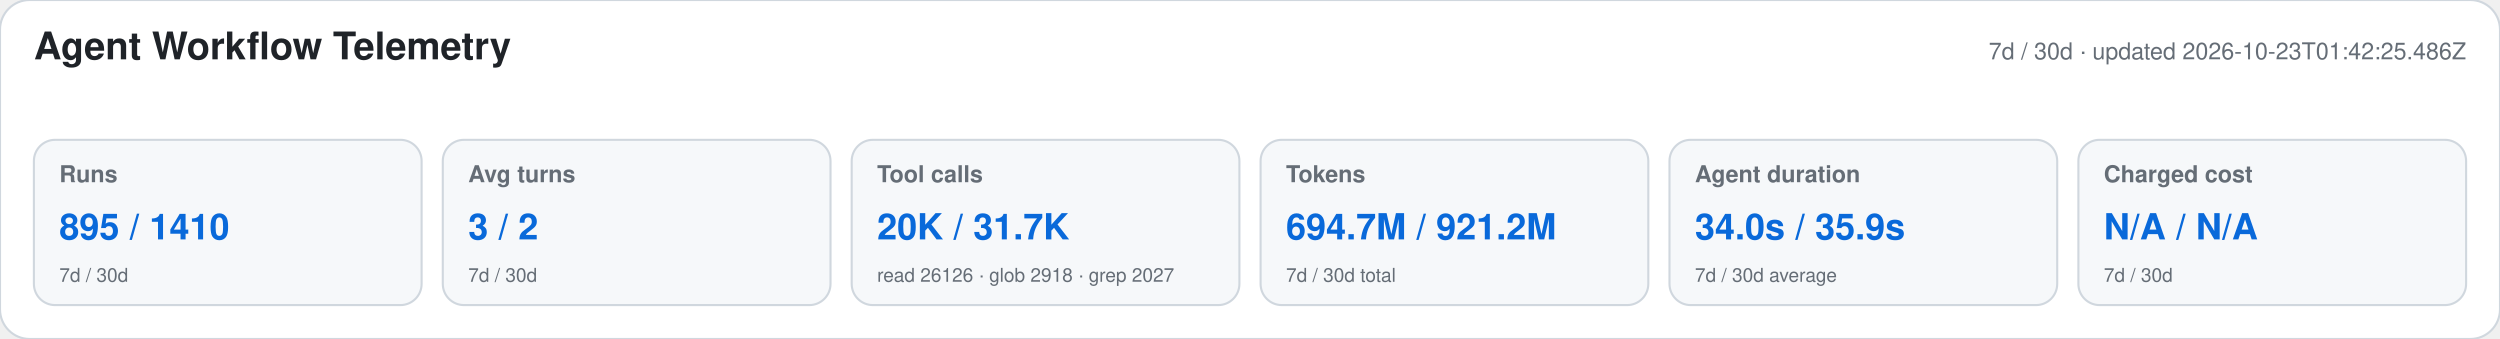
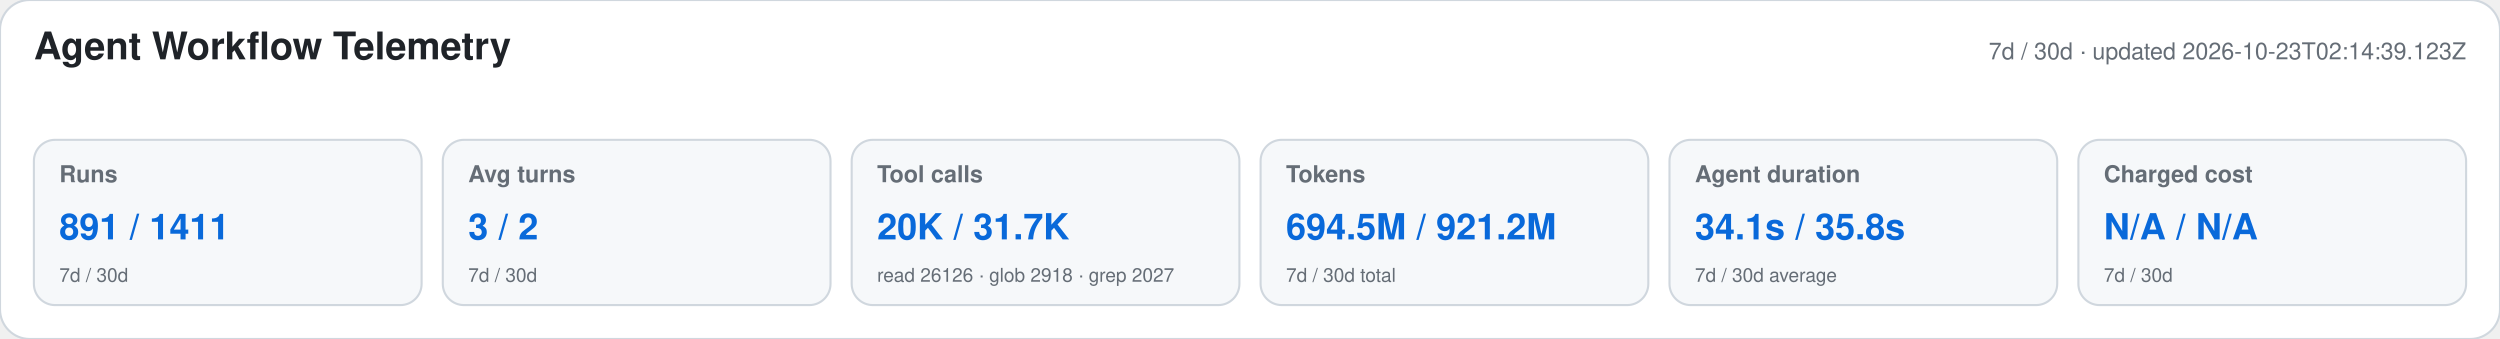
<svg xmlns="http://www.w3.org/2000/svg" width="1180" height="160" viewBox="0 0 1180 160" role="img" aria-labelledby="title desc">
  <style>text{font-family:-apple-system,BlinkMacSystemFont,"Segoe UI",Helvetica,Arial,sans-serif}.heading{font-size:18px;font-weight:650;fill:#1f2328}.meta,.label,.secondary{fill:#656d76}.meta,.label{font-size:11px}.label{font-weight:600}.primary{font-size:17px;font-weight:700;fill:#0969da}.secondary{font-size:9px}</style>
  <rect width="1180" height="160" rx="14" fill="#ffffff" stroke="#d0d7de" />
  <text x="16" y="28" class="heading">Agent Workflow Telemetry</text>
-   <text x="1164" y="28" text-anchor="end" class="meta">7d / 30d · updated 2026-10-23T01:42:25.486Z</text>
+   <text x="1164" y="28" text-anchor="end" class="meta">7d / 30d · updated 2026-10-23T02:14:39.123Z</text>
  <g>
    <rect x="16" y="66" width="183" height="78" rx="10" fill="#f6f8fa" stroke="#d0d7de" />
    <text x="28" y="86" class="label">Runs</text>
-     <text x="28" y="113" class="primary">895 / 1410</text>
+     <text x="28" y="113" class="primary">891 / 1411</text>
    <text x="28" y="133" class="secondary">7d / 30d</text>
  </g>
  <g>
    <rect x="209" y="66" width="183" height="78" rx="10" fill="#f6f8fa" stroke="#d0d7de" />
    <text x="221" y="86" class="label">Avg turns</text>
    <text x="221" y="113" class="primary">3 / 2</text>
    <text x="221" y="133" class="secondary">7d / 30d</text>
  </g>
  <g>
    <rect x="402" y="66" width="183" height="78" rx="10" fill="#f6f8fa" stroke="#d0d7de" />
    <text x="414" y="86" class="label">Tool calls</text>
    <text x="414" y="113" class="primary">20K / 31.7K</text>
    <text x="414" y="133" class="secondary">read 26126 · glob 2918 · grep 2027</text>
  </g>
  <g>
    <rect x="595" y="66" width="183" height="78" rx="10" fill="#f6f8fa" stroke="#d0d7de" />
    <text x="607" y="86" class="label">Tokens</text>
-     <text x="607" y="113" class="primary">694.7M / 921.2M</text>
+     <text x="607" y="113" class="primary">694.5M / 921.2M</text>
    <text x="607" y="133" class="secondary">7d / 30d total</text>
  </g>
  <g>
    <rect x="788" y="66" width="183" height="78" rx="10" fill="#f6f8fa" stroke="#d0d7de" />
    <text x="800" y="86" class="label">Agent duration</text>
-     <text x="800" y="113" class="primary">34.0s / 35.9s</text>
+     <text x="800" y="113" class="primary">34.1s / 35.8s</text>
    <text x="800" y="133" class="secondary">7d / 30d average</text>
  </g>
  <g>
    <rect x="981" y="66" width="183" height="78" rx="10" fill="#f6f8fa" stroke="#d0d7de" />
    <text x="993" y="86" class="label">Charged cost</text>
    <text x="993" y="113" class="primary">N/A / N/A</text>
    <text x="993" y="133" class="secondary">7d / 30d</text>
  </g>
</svg>
